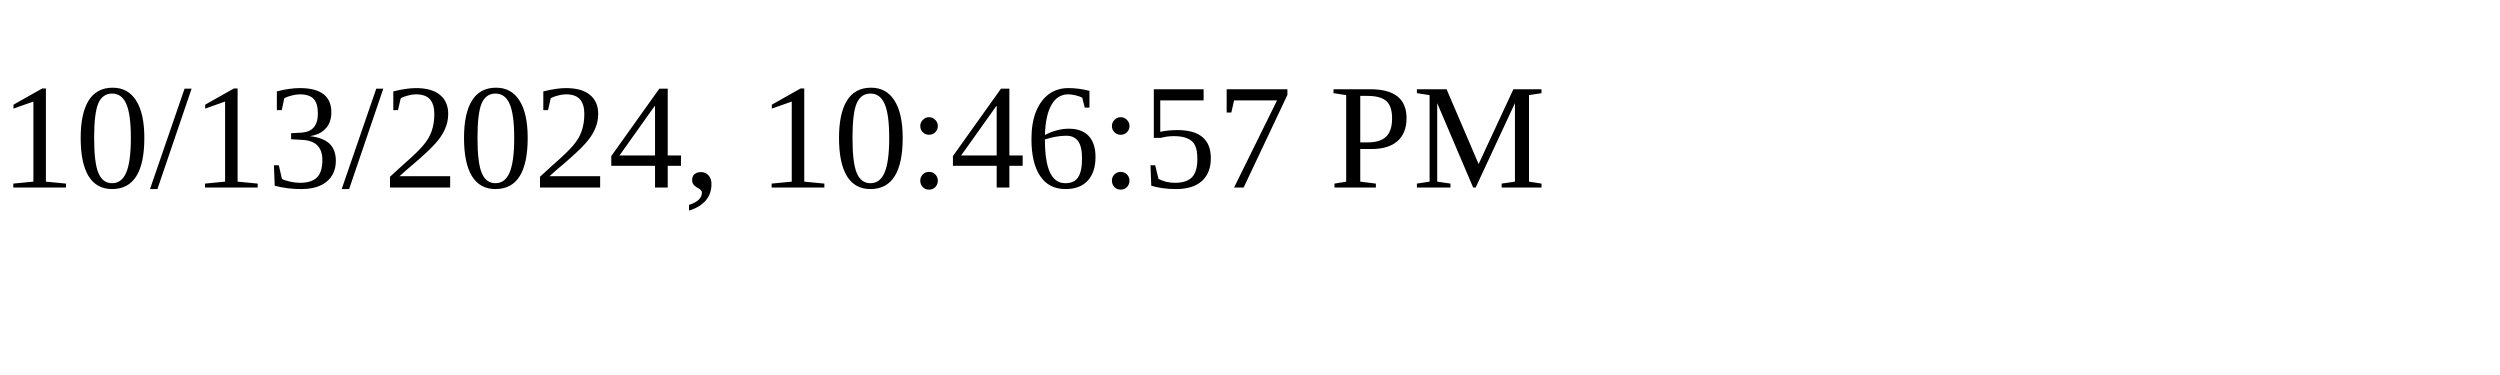
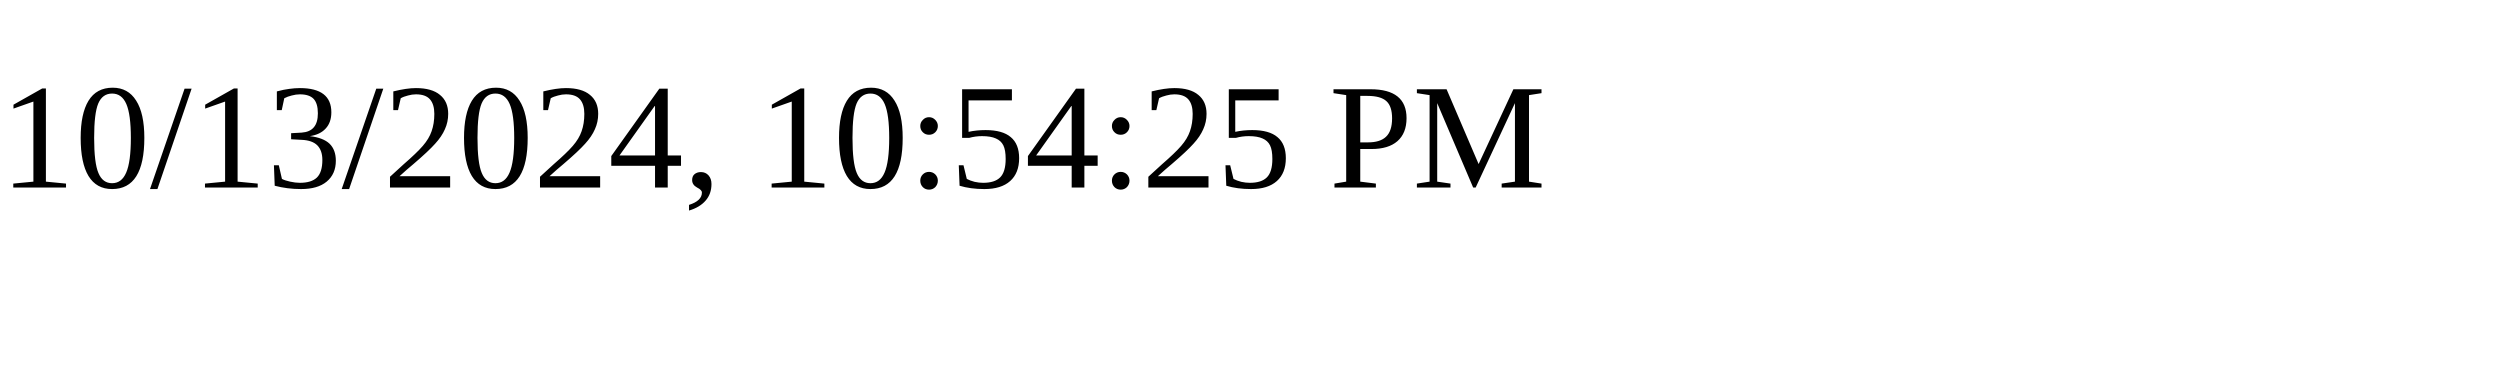
<svg xmlns="http://www.w3.org/2000/svg" height="30" width="200">
-   <text x="0" y="15">10/13/2024, 10:46:57 PM</text>
+   <text x="0" y="15">10/13/2024, 10:54:25 PM</text>
</svg>
